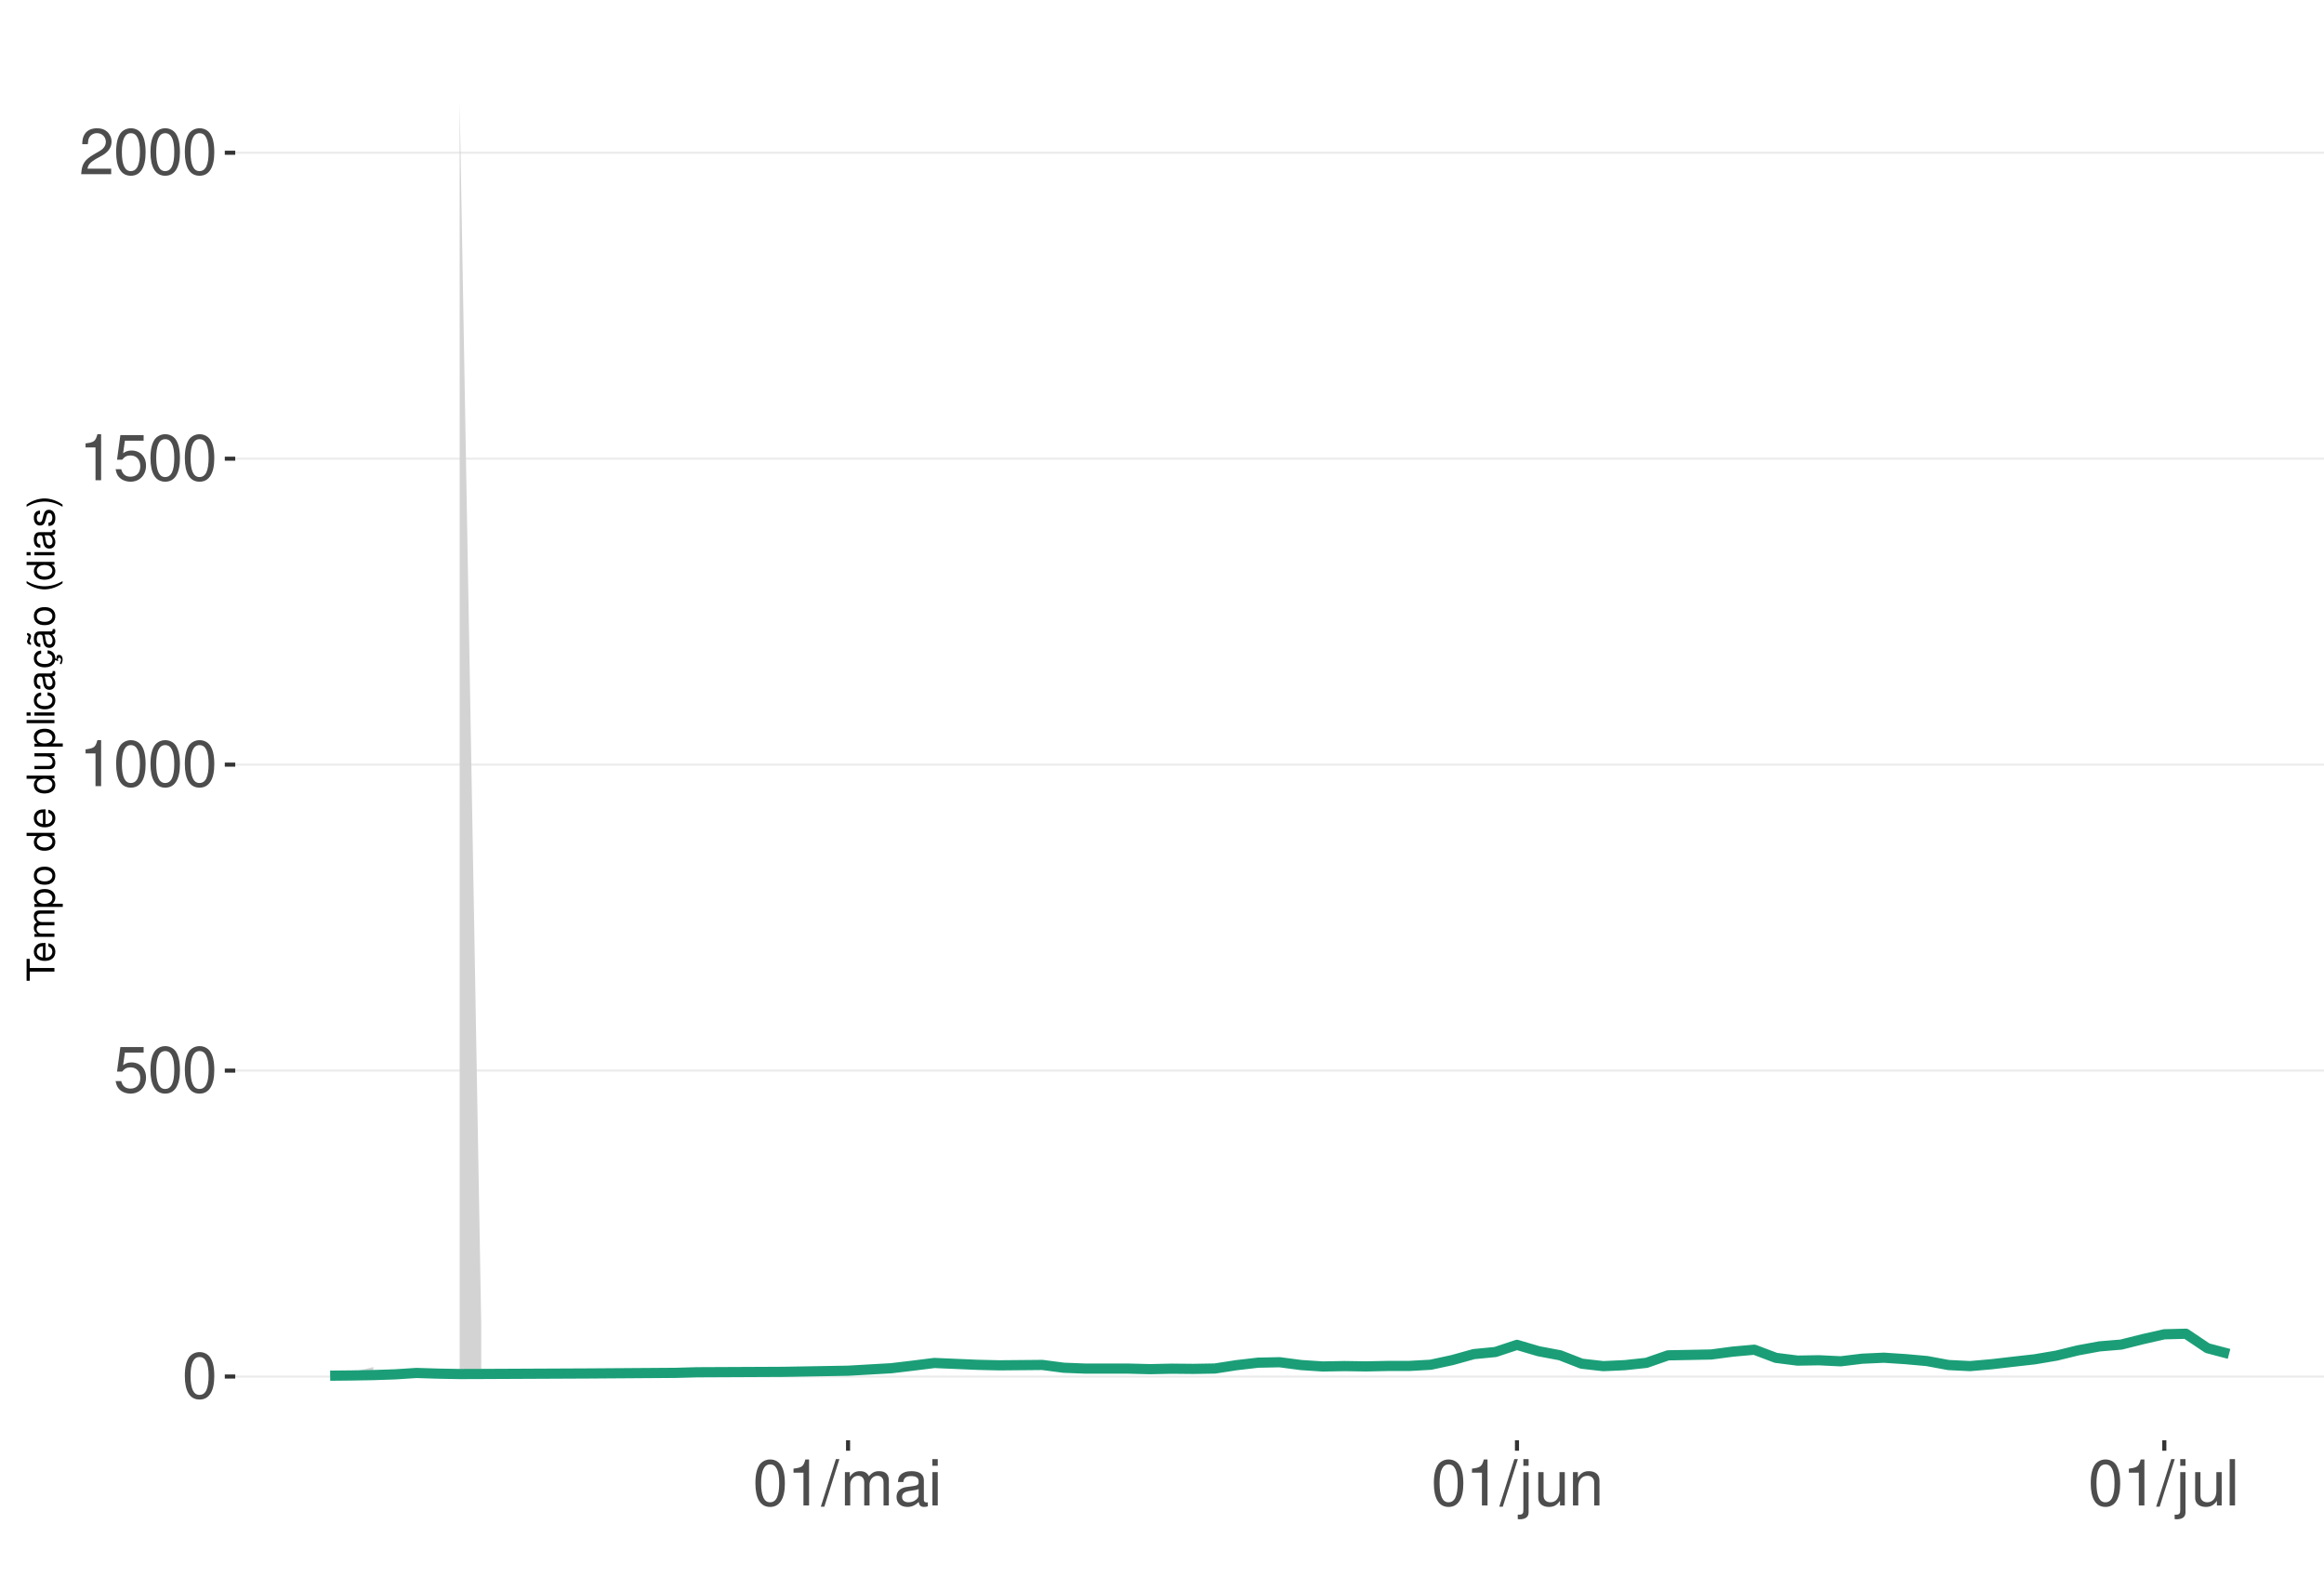
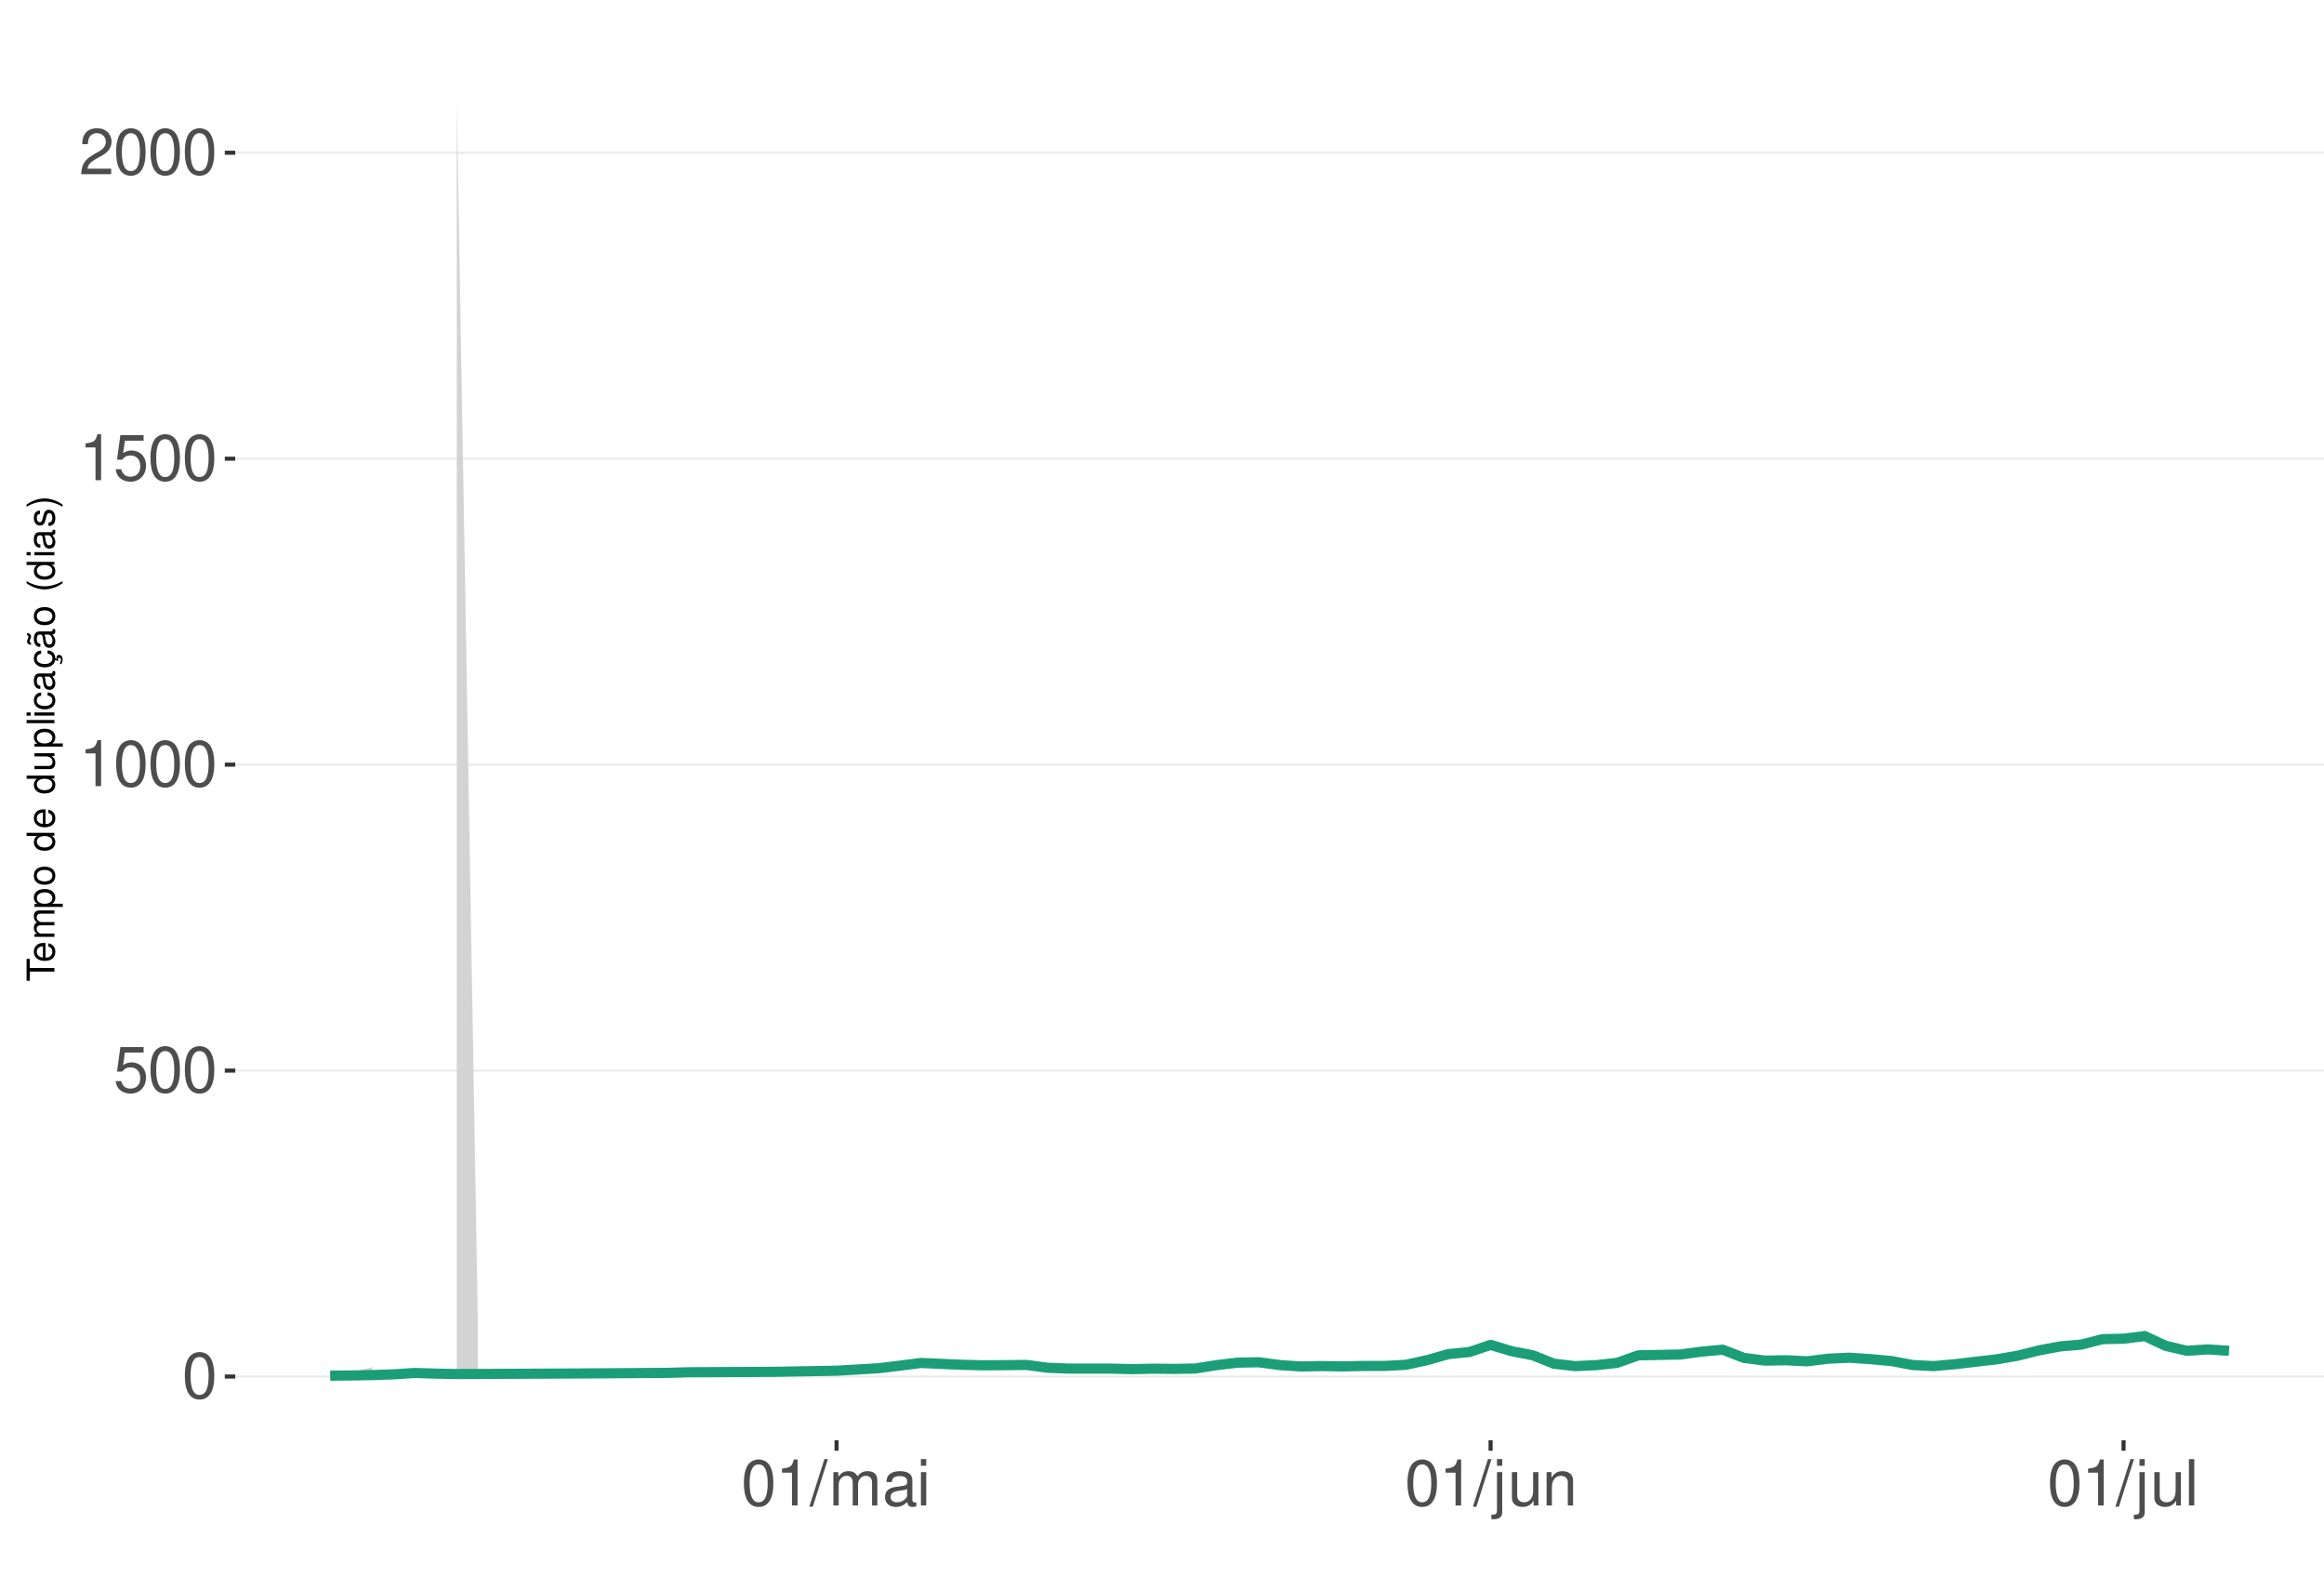
<svg xmlns="http://www.w3.org/2000/svg" xmlns:xlink="http://www.w3.org/1999/xlink" width="609pt" height="413pt" viewBox="0 0 609 413" version="1.1">
  <defs>
    <g>
      <symbol overflow="visible" id="glyph0-0">
        <path style="stroke:none;" d="" />
      </symbol>
      <symbol overflow="visible" id="glyph0-1">
        <path style="stroke:none;" d="M 4.578 -12.047 C 3.484 -12.047 2.484 -11.547 1.859 -10.734 C 1.094 -9.656 0.719 -8.062 0.719 -5.828 C 0.719 -1.766 2.047 0.391 4.578 0.391 C 7.078 0.391 8.438 -1.766 8.438 -5.734 C 8.438 -8.062 8.078 -9.625 7.297 -10.734 C 6.672 -11.562 5.703 -12.047 4.578 -12.047 Z M 4.578 -10.75 C 6.156 -10.75 6.953 -9.125 6.953 -5.859 C 6.953 -2.438 6.172 -0.828 4.547 -0.828 C 3 -0.828 2.219 -2.5 2.219 -5.812 C 2.219 -9.125 3 -10.75 4.578 -10.75 Z M 4.578 -10.75 " />
      </symbol>
      <symbol overflow="visible" id="glyph0-2">
        <path style="stroke:none;" d="M 7.922 -11.812 L 1.828 -11.812 L 0.953 -5.375 L 2.297 -5.375 C 2.984 -6.203 3.547 -6.484 4.484 -6.484 C 6.062 -6.484 7.047 -5.391 7.047 -3.641 C 7.047 -1.953 6.062 -0.922 4.469 -0.922 C 3.188 -0.922 2.406 -1.562 2.047 -2.891 L 0.578 -2.891 C 0.781 -1.938 0.953 -1.469 1.297 -1.031 C 1.969 -0.141 3.172 0.391 4.5 0.391 C 6.875 0.391 8.547 -1.344 8.547 -3.844 C 8.547 -6.172 7 -7.781 4.734 -7.781 C 3.891 -7.781 3.234 -7.562 2.547 -7.062 L 3.016 -10.359 L 7.922 -10.359 Z M 7.922 -11.812 " />
      </symbol>
      <symbol overflow="visible" id="glyph0-3">
        <path style="stroke:none;" d="M 4.312 -8.578 L 4.312 0 L 5.781 0 L 5.781 -12.047 L 4.812 -12.047 C 4.297 -10.188 3.969 -9.938 1.703 -9.641 L 1.703 -8.578 Z M 4.312 -8.578 " />
      </symbol>
      <symbol overflow="visible" id="glyph0-4">
        <path style="stroke:none;" d="M 8.422 -1.453 L 2.219 -1.453 C 2.359 -2.453 2.891 -3.078 4.344 -3.969 L 6.016 -4.891 C 7.656 -5.812 8.516 -7.047 8.516 -8.531 C 8.516 -9.531 8.109 -10.453 7.406 -11.109 C 6.719 -11.75 5.844 -12.047 4.734 -12.047 C 3.234 -12.047 2.109 -11.516 1.469 -10.484 C 1.047 -9.844 0.859 -9.094 0.828 -7.875 L 2.297 -7.875 C 2.344 -8.688 2.453 -9.172 2.641 -9.578 C 3.031 -10.312 3.797 -10.766 4.688 -10.766 C 6.016 -10.766 7.016 -9.797 7.016 -8.5 C 7.016 -7.531 6.469 -6.703 5.406 -6.094 L 3.875 -5.203 C 1.422 -3.781 0.703 -2.641 0.562 -0.016 L 8.422 -0.016 Z M 8.422 -1.453 " />
      </symbol>
      <symbol overflow="visible" id="glyph0-5">
        <path style="stroke:none;" d="M 3.812 -12.141 L -0.141 0.328 L 0.781 0.328 L 4.734 -12.141 Z M 3.812 -12.141 " />
      </symbol>
      <symbol overflow="visible" id="glyph0-6">
        <path style="stroke:none;" d="M 1.172 -8.734 L 1.172 0 L 2.562 0 L 2.562 -5.484 C 2.562 -6.75 3.484 -7.766 4.609 -7.766 C 5.641 -7.766 6.234 -7.125 6.234 -6.016 L 6.234 0 L 7.625 0 L 7.625 -5.484 C 7.625 -6.75 8.547 -7.766 9.672 -7.766 C 10.688 -7.766 11.297 -7.109 11.297 -6.016 L 11.297 0 L 12.688 0 L 12.688 -6.547 C 12.688 -8.109 11.797 -8.984 10.156 -8.984 C 9 -8.984 8.297 -8.625 7.484 -7.641 C 6.969 -8.578 6.266 -8.984 5.125 -8.984 C 3.969 -8.984 3.188 -8.547 2.453 -7.5 L 2.453 -8.734 Z M 1.172 -8.734 " />
      </symbol>
      <symbol overflow="visible" id="glyph0-7">
        <path style="stroke:none;" d="M 8.906 -0.812 C 8.766 -0.781 8.688 -0.781 8.609 -0.781 C 8.125 -0.781 7.859 -1.031 7.859 -1.469 L 7.859 -6.594 C 7.859 -8.141 6.734 -8.984 4.578 -8.984 C 3.297 -8.984 2.281 -8.609 1.688 -7.969 C 1.281 -7.516 1.109 -7.016 1.078 -6.141 L 2.484 -6.141 C 2.594 -7.219 3.234 -7.688 4.531 -7.688 C 5.797 -7.688 6.484 -7.234 6.484 -6.391 L 6.484 -6.031 C 6.469 -5.438 6.156 -5.219 5.031 -5.062 C 3.062 -4.812 2.766 -4.75 2.234 -4.531 C 1.219 -4.094 0.703 -3.328 0.703 -2.203 C 0.703 -0.609 1.797 0.391 3.562 0.391 C 4.656 0.391 5.547 0 6.531 -0.906 C 6.625 0 7.062 0.391 7.969 0.391 C 8.266 0.391 8.438 0.344 8.906 0.234 Z M 6.484 -2.75 C 6.484 -2.281 6.344 -2 5.922 -1.609 C 5.359 -1.094 4.688 -0.828 3.859 -0.828 C 2.781 -0.828 2.156 -1.344 2.156 -2.234 C 2.156 -3.141 2.75 -3.609 4.25 -3.828 C 5.734 -4.031 6.016 -4.094 6.484 -4.312 Z M 6.484 -2.75 " />
      </symbol>
      <symbol overflow="visible" id="glyph0-8">
        <path style="stroke:none;" d="M 2.5 -8.734 L 1.109 -8.734 L 1.109 0 L 2.5 0 Z M 2.5 -12.141 L 1.094 -12.141 L 1.094 -10.391 L 2.5 -10.391 Z M 2.5 -12.141 " />
      </symbol>
      <symbol overflow="visible" id="glyph0-9">
        <path style="stroke:none;" d="M 1.172 -8.734 L 1.172 1.266 C 1.172 2.125 0.906 2.422 0.031 2.422 C -0.062 2.422 -0.109 2.422 -0.297 2.406 L -0.297 3.578 C -0.141 3.609 -0.047 3.625 0.172 3.625 C 1.734 3.625 2.547 3.016 2.547 1.812 L 2.547 -8.734 Z M 2.547 -12.141 L 1.172 -12.141 L 1.172 -10.391 L 2.547 -10.391 Z M 2.547 -12.141 " />
      </symbol>
      <symbol overflow="visible" id="glyph0-10">
        <path style="stroke:none;" d="M 8.031 0 L 8.031 -8.734 L 6.641 -8.734 L 6.641 -3.781 C 6.641 -2 5.719 -0.828 4.266 -0.828 C 3.172 -0.828 2.469 -1.5 2.469 -2.547 L 2.469 -8.734 L 1.078 -8.734 L 1.078 -2 C 1.078 -0.547 2.172 0.391 3.859 0.391 C 5.141 0.391 5.969 -0.062 6.781 -1.219 L 6.781 0 Z M 8.031 0 " />
      </symbol>
      <symbol overflow="visible" id="glyph0-11">
        <path style="stroke:none;" d="M 1.172 -8.734 L 1.172 0 L 2.562 0 L 2.562 -4.812 C 2.562 -6.594 3.5 -7.766 4.938 -7.766 C 6.031 -7.766 6.734 -7.094 6.734 -6.047 L 6.734 0 L 8.109 0 L 8.109 -6.594 C 8.109 -8.047 7.031 -8.984 5.344 -8.984 C 4.047 -8.984 3.219 -8.484 2.453 -7.266 L 2.453 -8.734 Z M 1.172 -8.734 " />
      </symbol>
      <symbol overflow="visible" id="glyph0-12">
        <path style="stroke:none;" d="M 2.531 -12.141 L 1.125 -12.141 L 1.125 0 L 2.531 0 Z M 2.531 -12.141 " />
      </symbol>
      <symbol overflow="visible" id="glyph1-0">
        <path style="stroke:none;" d="" />
      </symbol>
      <symbol overflow="visible" id="glyph1-1">
        <path style="stroke:none;" d="M -6.469 -3.547 L -6.469 -5.938 L -7.297 -5.938 L -7.297 -0.203 L -6.469 -0.203 L -6.469 -2.609 L 0 -2.609 L 0 -3.547 Z M -6.469 -3.547 " />
      </symbol>
      <symbol overflow="visible" id="glyph1-2">
        <path style="stroke:none;" d="M -2.344 -5.125 C -3.141 -5.125 -3.625 -5.062 -4.016 -4.922 C -4.875 -4.578 -5.391 -3.781 -5.391 -2.797 C -5.391 -1.344 -4.281 -0.406 -2.547 -0.406 C -0.812 -0.406 0.234 -1.297 0.234 -2.781 C 0.234 -3.984 -0.453 -4.812 -1.594 -5.016 L -1.594 -4.188 C -0.906 -3.953 -0.547 -3.484 -0.547 -2.812 C -0.547 -2.281 -0.781 -1.828 -1.219 -1.547 C -1.516 -1.344 -1.812 -1.281 -2.344 -1.266 Z M -3.016 -1.297 C -3.984 -1.359 -4.625 -1.953 -4.625 -2.797 C -4.625 -3.641 -3.953 -4.234 -3.016 -4.234 Z M -3.016 -1.297 " />
      </symbol>
      <symbol overflow="visible" id="glyph1-3">
        <path style="stroke:none;" d="M -5.234 -0.703 L 0 -0.703 L 0 -1.547 L -3.297 -1.547 C -4.047 -1.547 -4.656 -2.094 -4.656 -2.766 C -4.656 -3.391 -4.281 -3.734 -3.609 -3.734 L 0 -3.734 L 0 -4.578 L -3.297 -4.578 C -4.047 -4.578 -4.656 -5.125 -4.656 -5.812 C -4.656 -6.422 -4.266 -6.781 -3.609 -6.781 L 0 -6.781 L 0 -7.625 L -3.938 -7.625 C -4.875 -7.625 -5.391 -7.078 -5.391 -6.094 C -5.391 -5.406 -5.188 -4.984 -4.594 -4.484 C -5.156 -4.188 -5.391 -3.766 -5.391 -3.078 C -5.391 -2.375 -5.125 -1.906 -4.5 -1.469 L -5.234 -1.469 Z M -5.234 -0.703 " />
      </symbol>
      <symbol overflow="visible" id="glyph1-4">
        <path style="stroke:none;" d="M 2.188 -0.547 L 2.188 -1.375 L -0.547 -1.375 C -0.016 -1.812 0.234 -2.312 0.234 -2.984 C 0.234 -4.344 -0.859 -5.234 -2.531 -5.234 C -4.297 -5.234 -5.391 -4.375 -5.391 -2.984 C -5.391 -2.266 -5.062 -1.703 -4.453 -1.312 L -5.234 -1.312 L -5.234 -0.547 Z M -4.609 -2.844 C -4.609 -3.766 -3.797 -4.359 -2.547 -4.359 C -1.359 -4.359 -0.547 -3.75 -0.547 -2.844 C -0.547 -1.953 -1.344 -1.375 -2.578 -1.375 C -3.812 -1.375 -4.609 -1.953 -4.609 -2.844 Z M -4.609 -2.844 " />
      </symbol>
      <symbol overflow="visible" id="glyph1-5">
        <path style="stroke:none;" d="M -5.391 -2.719 C -5.391 -1.234 -4.344 -0.359 -2.578 -0.359 C -0.812 -0.359 0.234 -1.234 0.234 -2.734 C 0.234 -4.203 -0.812 -5.094 -2.547 -5.094 C -4.359 -5.094 -5.391 -4.234 -5.391 -2.719 Z M -4.625 -2.734 C -4.625 -3.672 -3.844 -4.234 -2.547 -4.234 C -1.312 -4.234 -0.547 -3.656 -0.547 -2.734 C -0.547 -1.797 -1.312 -1.234 -2.578 -1.234 C -3.844 -1.234 -4.625 -1.797 -4.625 -2.734 Z M -4.625 -2.734 " />
      </symbol>
      <symbol overflow="visible" id="glyph1-6">
        <path style="stroke:none;" d="" />
      </symbol>
      <symbol overflow="visible" id="glyph1-7">
        <path style="stroke:none;" d="M -7.297 -4.953 L -7.297 -4.125 L -4.578 -4.125 C -5.109 -3.766 -5.391 -3.203 -5.391 -2.516 C -5.391 -1.156 -4.297 -0.266 -2.625 -0.266 C -0.859 -0.266 0.234 -1.125 0.234 -2.547 C 0.234 -3.266 -0.047 -3.766 -0.688 -4.203 L 0 -4.203 L 0 -4.953 Z M -4.609 -2.656 C -4.609 -3.547 -3.812 -4.125 -2.562 -4.125 C -1.344 -4.125 -0.547 -3.547 -0.547 -2.656 C -0.547 -1.734 -1.359 -1.125 -2.578 -1.125 C -3.797 -1.125 -4.609 -1.734 -4.609 -2.656 Z M -4.609 -2.656 " />
      </symbol>
      <symbol overflow="visible" id="glyph1-8">
        <path style="stroke:none;" d="M 0 -4.812 L -5.234 -4.812 L -5.234 -3.984 L -2.266 -3.984 C -1.203 -3.984 -0.5 -3.438 -0.5 -2.562 C -0.5 -1.906 -0.906 -1.484 -1.531 -1.484 L -5.234 -1.484 L -5.234 -0.656 L -1.203 -0.656 C -0.328 -0.656 0.234 -1.297 0.234 -2.312 C 0.234 -3.094 -0.047 -3.578 -0.734 -4.062 L 0 -4.062 Z M 0 -4.812 " />
      </symbol>
      <symbol overflow="visible" id="glyph1-9">
        <path style="stroke:none;" d="M -7.297 -1.516 L -7.297 -0.688 L 0 -0.688 L 0 -1.516 Z M -7.297 -1.516 " />
      </symbol>
      <symbol overflow="visible" id="glyph1-10">
        <path style="stroke:none;" d="M -5.234 -1.5 L -5.234 -0.672 L 0 -0.672 L 0 -1.5 Z M -7.297 -1.5 L -7.297 -0.656 L -6.234 -0.656 L -6.234 -1.5 Z M -7.297 -1.5 " />
      </symbol>
      <symbol overflow="visible" id="glyph1-11">
        <path style="stroke:none;" d="M -3.484 -4.703 C -3.984 -4.672 -4.312 -4.562 -4.609 -4.359 C -5.094 -4 -5.391 -3.375 -5.391 -2.641 C -5.391 -1.219 -4.266 -0.312 -2.531 -0.312 C -0.844 -0.312 0.234 -1.203 0.234 -2.625 C 0.234 -3.875 -0.516 -4.672 -1.797 -4.766 L -1.797 -3.938 C -0.953 -3.797 -0.547 -3.359 -0.547 -2.656 C -0.547 -1.734 -1.297 -1.188 -2.531 -1.188 C -3.844 -1.188 -4.625 -1.719 -4.625 -2.625 C -4.625 -3.328 -4.203 -3.766 -3.484 -3.875 Z M -3.484 -4.703 " />
      </symbol>
      <symbol overflow="visible" id="glyph1-12">
        <path style="stroke:none;" d="M -0.484 -5.344 C -0.469 -5.266 -0.469 -5.219 -0.469 -5.172 C -0.469 -4.875 -0.625 -4.719 -0.875 -4.719 L -3.953 -4.719 C -4.891 -4.719 -5.391 -4.047 -5.391 -2.75 C -5.391 -1.984 -5.172 -1.375 -4.781 -1.016 C -4.516 -0.766 -4.203 -0.672 -3.688 -0.656 L -3.688 -1.484 C -4.328 -1.562 -4.625 -1.938 -4.625 -2.719 C -4.625 -3.484 -4.344 -3.891 -3.844 -3.891 L -3.625 -3.891 C -3.266 -3.875 -3.125 -3.703 -3.047 -3.016 C -2.891 -1.844 -2.844 -1.656 -2.719 -1.344 C -2.453 -0.734 -2 -0.422 -1.312 -0.422 C -0.375 -0.422 0.234 -1.078 0.234 -2.141 C 0.234 -2.797 0 -3.328 -0.547 -3.922 C 0 -3.984 0.234 -4.234 0.234 -4.781 C 0.234 -4.953 0.203 -5.062 0.141 -5.344 Z M -1.656 -3.891 C -1.375 -3.891 -1.203 -3.812 -0.969 -3.562 C -0.656 -3.219 -0.5 -2.812 -0.5 -2.312 C -0.5 -1.672 -0.812 -1.297 -1.344 -1.297 C -1.891 -1.297 -2.172 -1.656 -2.297 -2.547 C -2.422 -3.438 -2.453 -3.609 -2.594 -3.891 Z M -1.656 -3.891 " />
      </symbol>
      <symbol overflow="visible" id="glyph1-13">
        <path style="stroke:none;" d="M 0.234 -2.641 C 0.234 -3.875 -0.547 -4.703 -1.797 -4.766 L -1.797 -3.938 C -0.953 -3.797 -0.531 -3.359 -0.531 -2.656 C -0.531 -1.734 -1.281 -1.188 -2.516 -1.188 C -3.844 -1.188 -4.625 -1.719 -4.625 -2.625 C -4.625 -3.328 -4.203 -3.766 -3.484 -3.875 L -3.484 -4.703 C -3.984 -4.672 -4.312 -4.562 -4.609 -4.359 C -5.094 -4 -5.391 -3.375 -5.391 -2.641 C -5.391 -1.219 -4.266 -0.312 -2.531 -0.312 C -1.469 -0.312 -0.625 -0.672 -0.156 -1.312 C 0.047 -1.594 0.125 -1.812 0.203 -2.25 L 0.922 -1.938 L 0.984 -2.062 C 0.938 -2.188 0.906 -2.25 0.906 -2.375 C 0.906 -2.656 1.047 -2.828 1.281 -2.828 C 1.547 -2.828 1.734 -2.594 1.734 -2.297 C 1.734 -2.031 1.672 -1.844 1.438 -1.406 L 1.406 -1.312 L 1.812 -1.094 C 2.078 -1.75 2.141 -1.953 2.141 -2.344 C 2.141 -3.109 1.781 -3.578 1.203 -3.578 C 0.781 -3.578 0.547 -3.297 0.547 -2.797 C 0.547 -2.703 0.547 -2.641 0.562 -2.516 Z M 0.234 -2.641 " />
      </symbol>
      <symbol overflow="visible" id="glyph1-14">
        <path style="stroke:none;" d="M -0.484 -5.344 C -0.469 -5.266 -0.469 -5.219 -0.469 -5.172 C -0.469 -4.875 -0.625 -4.719 -0.875 -4.719 L -3.953 -4.719 C -4.891 -4.719 -5.391 -4.047 -5.391 -2.75 C -5.391 -1.984 -5.172 -1.375 -4.781 -1.016 C -4.516 -0.766 -4.203 -0.672 -3.688 -0.656 L -3.688 -1.484 C -4.328 -1.562 -4.625 -1.938 -4.625 -2.719 C -4.625 -3.484 -4.344 -3.891 -3.844 -3.891 L -3.625 -3.891 C -3.266 -3.875 -3.125 -3.703 -3.047 -3.016 C -2.891 -1.844 -2.844 -1.656 -2.719 -1.344 C -2.453 -0.734 -2 -0.422 -1.312 -0.422 C -0.375 -0.422 0.234 -1.078 0.234 -2.141 C 0.234 -2.797 0 -3.328 -0.547 -3.922 C 0 -3.984 0.234 -4.234 0.234 -4.781 C 0.234 -4.953 0.203 -5.062 0.141 -5.344 Z M -1.656 -3.891 C -1.375 -3.891 -1.203 -3.812 -0.969 -3.562 C -0.656 -3.219 -0.5 -2.812 -0.5 -2.312 C -0.5 -1.672 -0.812 -1.297 -1.344 -1.297 C -1.891 -1.297 -2.172 -1.656 -2.297 -2.547 C -2.422 -3.438 -2.453 -3.609 -2.594 -3.891 Z M -7.172 -3.75 C -6.922 -3.672 -6.812 -3.547 -6.812 -3.375 C -6.812 -3.25 -6.875 -2.984 -6.984 -2.734 C -7.156 -2.312 -7.172 -2.25 -7.172 -2.047 C -7.172 -1.594 -6.797 -1.297 -6.141 -1.188 L -6.141 -1.766 C -6.375 -1.812 -6.5 -1.938 -6.5 -2.094 C -6.5 -2.203 -6.469 -2.344 -6.375 -2.578 C -6.156 -3.156 -6.125 -3.234 -6.125 -3.438 C -6.125 -3.922 -6.484 -4.219 -7.172 -4.312 Z M -7.172 -3.75 " />
      </symbol>
      <symbol overflow="visible" id="glyph1-15">
        <path style="stroke:none;" d="M -7.297 -2.359 C -5.984 -1.359 -4.156 -0.734 -2.594 -0.734 C -1.016 -0.734 0.812 -1.359 2.125 -2.359 L 2.125 -2.906 C 0.688 -2.031 -0.984 -1.547 -2.594 -1.547 C -4.188 -1.547 -5.875 -2.031 -7.297 -2.906 Z M -7.297 -2.359 " />
      </symbol>
      <symbol overflow="visible" id="glyph1-16">
        <path style="stroke:none;" d="M -3.781 -4.375 C -4.812 -4.375 -5.391 -3.688 -5.391 -2.484 C -5.391 -1.266 -4.766 -0.469 -3.797 -0.469 C -2.969 -0.469 -2.578 -0.891 -2.281 -2.125 L -2.094 -2.906 C -1.953 -3.484 -1.734 -3.719 -1.375 -3.719 C -0.875 -3.719 -0.547 -3.234 -0.547 -2.5 C -0.547 -2.047 -0.672 -1.672 -0.891 -1.453 C -1.047 -1.328 -1.188 -1.266 -1.562 -1.219 L -1.562 -0.344 C -0.344 -0.375 0.234 -1.062 0.234 -2.438 C 0.234 -3.75 -0.422 -4.594 -1.438 -4.594 C -2.203 -4.594 -2.641 -4.156 -2.891 -3.109 L -3.078 -2.312 C -3.234 -1.625 -3.453 -1.344 -3.828 -1.344 C -4.312 -1.344 -4.625 -1.766 -4.625 -2.453 C -4.625 -3.125 -4.328 -3.484 -3.781 -3.5 Z M -3.781 -4.375 " />
      </symbol>
      <symbol overflow="visible" id="glyph1-17">
        <path style="stroke:none;" d="M 2.125 -0.938 C 0.812 -1.938 -1.016 -2.562 -2.578 -2.562 C -4.156 -2.562 -5.984 -1.938 -7.297 -0.938 L -7.297 -0.375 C -5.859 -1.266 -4.188 -1.75 -2.578 -1.75 C -0.984 -1.75 0.703 -1.266 2.125 -0.375 Z M 2.125 -0.938 " />
      </symbol>
    </g>
    <clipPath id="clip1">
      <path d="M 61.645 9.961 L 609 9.961 L 609 377.328 L 61.645 377.328 Z M 61.645 9.961 " />
    </clipPath>
    <clipPath id="clip2">
      <path d="M 61.645 360 L 609 360 L 609 361 L 61.645 361 Z M 61.645 360 " />
    </clipPath>
    <clipPath id="clip3">
      <path d="M 61.645 280 L 609 280 L 609 281 L 61.645 281 Z M 61.645 280 " />
    </clipPath>
    <clipPath id="clip4">
      <path d="M 61.645 200 L 609 200 L 609 201 L 61.645 201 Z M 61.645 200 " />
    </clipPath>
    <clipPath id="clip5">
      <path d="M 61.645 119 L 609 119 L 609 121 L 61.645 121 Z M 61.645 119 " />
    </clipPath>
    <clipPath id="clip6">
      <path d="M 61.645 39 L 609 39 L 609 41 L 61.645 41 Z M 61.645 39 " />
    </clipPath>
  </defs>
  <g id="surface276">
    <rect x="0" y="0" width="609" height="413" style="fill:rgb(100%,100%,100%);fill-opacity:1;stroke:none;" />
    <rect x="0" y="0" width="609" height="413" style="fill:rgb(100%,100%,100%);fill-opacity:1;stroke:none;" />
    <path style="fill:none;stroke-width:1.067;stroke-linecap:round;stroke-linejoin:round;stroke:rgb(100%,100%,100%);stroke-opacity:1;stroke-miterlimit:10;" d="M 0 413 L 609 413 L 609 0 L 0 0 Z M 0 413 " />
    <g clip-path="url(#clip1)" clip-rule="nonzero">
      <path style=" stroke:none;fill-rule:nonzero;fill:rgb(100%,100%,100%);fill-opacity:1;" d="M 61.645 377.328 L 609 377.328 L 609 9.961 L 61.645 9.961 Z M 61.645 377.328 " />
    </g>
    <g clip-path="url(#clip2)" clip-rule="nonzero">
      <path style="fill:none;stroke-width:0.533;stroke-linecap:butt;stroke-linejoin:round;stroke:rgb(92.157%,92.157%,92.157%);stroke-opacity:1;stroke-miterlimit:10;" d="M 61.645 360.629 L 609 360.629 " />
    </g>
    <g clip-path="url(#clip3)" clip-rule="nonzero">
      <path style="fill:none;stroke-width:0.533;stroke-linecap:butt;stroke-linejoin:round;stroke:rgb(92.157%,92.157%,92.157%);stroke-opacity:1;stroke-miterlimit:10;" d="M 61.645 280.477 L 609 280.477 " />
    </g>
    <g clip-path="url(#clip4)" clip-rule="nonzero">
      <path style="fill:none;stroke-width:0.533;stroke-linecap:butt;stroke-linejoin:round;stroke:rgb(92.157%,92.157%,92.157%);stroke-opacity:1;stroke-miterlimit:10;" d="M 61.645 200.32 L 609 200.32 " />
    </g>
    <g clip-path="url(#clip5)" clip-rule="nonzero">
      <path style="fill:none;stroke-width:0.533;stroke-linecap:butt;stroke-linejoin:round;stroke:rgb(92.157%,92.157%,92.157%);stroke-opacity:1;stroke-miterlimit:10;" d="M 61.645 120.168 L 609 120.168 " />
    </g>
    <g clip-path="url(#clip6)" clip-rule="nonzero">
      <path style="fill:none;stroke-width:0.533;stroke-linecap:butt;stroke-linejoin:round;stroke:rgb(92.157%,92.157%,92.157%);stroke-opacity:1;stroke-miterlimit:10;" d="M 61.645 40.012 L 609 40.012 " />
    </g>
-     <path style=" stroke:none;fill-rule:nonzero;fill:rgb(82.745%,82.745%,82.745%);fill-opacity:1;" d="M 86.523 359.789 L 92.18 359.531 L 97.832 358.141 L 97.832 360.43 L 92.18 360.473 L 86.523 360.508 Z M 86.523 359.789 " />
-     <path style=" stroke:none;fill-rule:nonzero;fill:rgb(82.745%,82.745%,82.745%);fill-opacity:1;" d="M 120.453 26.66 L 126.105 346.82 L 126.105 360.289 L 120.453 360.305 Z M 120.453 26.66 " />
-     <path style="fill:none;stroke-width:2.667;stroke-linecap:butt;stroke-linejoin:round;stroke:rgb(10.588%,61.961%,46.667%);stroke-opacity:1;stroke-miterlimit:10;" d="M 86.523 360.402 L 92.18 360.344 L 97.832 360.246 L 103.488 360.055 L 109.145 359.691 L 114.797 359.867 L 120.453 359.973 L 126.105 359.953 L 154.379 359.82 L 176.996 359.664 L 182.652 359.504 L 205.27 359.398 L 222.234 359.102 L 233.543 358.453 L 239.195 357.781 L 244.852 357.074 L 256.16 357.559 L 261.812 357.691 L 273.125 357.59 L 278.777 358.324 L 284.434 358.547 L 295.742 358.551 L 301.395 358.695 L 307.051 358.57 L 312.703 358.625 L 318.359 358.527 L 324.012 357.652 L 329.668 356.996 L 335.324 356.879 L 340.977 357.621 L 346.633 357.992 L 352.285 357.887 L 357.941 357.973 L 363.594 357.855 L 369.25 357.852 L 374.902 357.539 L 380.559 356.32 L 386.215 354.75 L 391.867 354.203 L 397.523 352.328 L 403.176 353.996 L 408.832 355.062 L 414.484 357.262 L 420.141 357.906 L 425.793 357.648 L 431.449 357.039 L 437.102 355.074 L 442.758 354.965 L 448.414 354.852 L 454.066 354.102 L 459.723 353.598 L 465.375 355.734 L 471.031 356.453 L 476.684 356.363 L 482.34 356.637 L 487.992 355.957 L 493.648 355.695 L 499.305 356.066 L 504.957 356.57 L 510.613 357.613 L 516.266 357.895 L 521.922 357.402 L 527.574 356.746 L 533.23 356.109 L 538.883 355.152 L 544.539 353.766 L 550.191 352.727 L 555.848 352.258 L 561.504 350.84 L 567.156 349.559 L 572.812 349.414 L 578.465 353.203 L 584.121 354.691 " />
+     <path style=" stroke:none;fill-rule:nonzero;fill:rgb(82.745%,82.745%,82.745%);fill-opacity:1;" d="M 86.523 359.789 L 92.055 359.531 L 97.582 358.141 L 97.582 360.43 L 92.055 360.473 L 86.523 360.508 Z M 86.523 359.789 " />
+     <path style=" stroke:none;fill-rule:nonzero;fill:rgb(82.745%,82.745%,82.745%);fill-opacity:1;" d="M 119.699 26.66 L 125.227 346.82 L 125.227 360.289 L 119.699 360.305 Z M 119.699 26.66 " />
+     <path style="fill:none;stroke-width:2.667;stroke-linecap:butt;stroke-linejoin:round;stroke:rgb(10.588%,61.961%,46.667%);stroke-opacity:1;stroke-miterlimit:10;" d="M 86.523 360.402 L 92.055 360.344 L 97.582 360.246 L 103.113 360.055 L 108.641 359.691 L 114.168 359.867 L 119.699 359.973 L 125.227 359.953 L 152.871 359.82 L 174.984 359.664 L 180.516 359.504 L 202.629 359.398 L 219.219 359.102 L 230.273 358.453 L 235.805 357.781 L 241.332 357.074 L 252.391 357.559 L 257.918 357.691 L 268.977 357.59 L 274.504 358.324 L 280.035 358.547 L 291.094 358.551 L 296.621 358.695 L 302.148 358.57 L 307.68 358.625 L 313.207 358.527 L 318.734 357.652 L 324.266 356.996 L 329.793 356.879 L 335.324 357.621 L 340.852 357.992 L 346.379 357.887 L 351.91 357.973 L 357.438 357.855 L 362.965 357.852 L 368.496 357.539 L 374.023 356.32 L 379.555 354.75 L 385.082 354.203 L 390.609 352.328 L 396.141 353.996 L 401.668 355.062 L 407.199 357.262 L 412.727 357.906 L 418.254 357.648 L 423.785 357.039 L 429.312 355.074 L 434.84 354.965 L 440.371 354.852 L 445.898 354.102 L 451.43 353.598 L 456.957 355.734 L 462.484 356.453 L 468.016 356.363 L 473.543 356.637 L 479.074 355.957 L 484.602 355.695 L 490.129 356.066 L 495.66 356.57 L 501.188 357.613 L 506.715 357.895 L 512.246 357.402 L 517.773 356.746 L 523.305 356.109 L 528.832 355.152 L 534.359 353.766 L 539.891 352.727 L 545.418 352.258 L 550.945 350.84 L 556.477 350.711 L 562.004 350.023 L 567.535 352.586 L 573.062 353.879 L 578.59 353.52 L 584.121 353.891 " />
    <g style="fill:rgb(30.196%,30.196%,30.196%);fill-opacity:1;">
      <use xlink:href="#glyph0-1" x="47.715" y="366.267" />
    </g>
    <g style="fill:rgb(30.196%,30.196%,30.196%);fill-opacity:1;">
      <use xlink:href="#glyph0-2" x="29.715" y="286.114" />
      <use xlink:href="#glyph0-1" x="38.715" y="286.114" />
      <use xlink:href="#glyph0-1" x="47.715" y="286.114" />
    </g>
    <g style="fill:rgb(30.196%,30.196%,30.196%);fill-opacity:1;">
      <use xlink:href="#glyph0-3" x="20.715" y="205.958" />
      <use xlink:href="#glyph0-1" x="29.715" y="205.958" />
      <use xlink:href="#glyph0-1" x="38.715" y="205.958" />
      <use xlink:href="#glyph0-1" x="47.715" y="205.958" />
    </g>
    <g style="fill:rgb(30.196%,30.196%,30.196%);fill-opacity:1;">
      <use xlink:href="#glyph0-3" x="20.715" y="125.806" />
      <use xlink:href="#glyph0-2" x="29.715" y="125.806" />
      <use xlink:href="#glyph0-1" x="38.715" y="125.806" />
      <use xlink:href="#glyph0-1" x="47.715" y="125.806" />
    </g>
    <g style="fill:rgb(30.196%,30.196%,30.196%);fill-opacity:1;">
      <use xlink:href="#glyph0-4" x="20.715" y="45.649" />
      <use xlink:href="#glyph0-1" x="29.715" y="45.649" />
      <use xlink:href="#glyph0-1" x="38.715" y="45.649" />
      <use xlink:href="#glyph0-1" x="47.715" y="45.649" />
    </g>
    <path style="fill:none;stroke-width:1.067;stroke-linecap:butt;stroke-linejoin:round;stroke:rgb(20%,20%,20%);stroke-opacity:1;stroke-miterlimit:10;" d="M 58.906 360.629 L 61.645 360.629 " />
    <path style="fill:none;stroke-width:1.067;stroke-linecap:butt;stroke-linejoin:round;stroke:rgb(20%,20%,20%);stroke-opacity:1;stroke-miterlimit:10;" d="M 58.906 280.477 L 61.645 280.477 " />
    <path style="fill:none;stroke-width:1.067;stroke-linecap:butt;stroke-linejoin:round;stroke:rgb(20%,20%,20%);stroke-opacity:1;stroke-miterlimit:10;" d="M 58.906 200.32 L 61.645 200.32 " />
    <path style="fill:none;stroke-width:1.067;stroke-linecap:butt;stroke-linejoin:round;stroke:rgb(20%,20%,20%);stroke-opacity:1;stroke-miterlimit:10;" d="M 58.906 120.168 L 61.645 120.168 " />
    <path style="fill:none;stroke-width:1.067;stroke-linecap:butt;stroke-linejoin:round;stroke:rgb(20%,20%,20%);stroke-opacity:1;stroke-miterlimit:10;" d="M 58.906 40.012 L 61.645 40.012 " />
-     <path style="fill:none;stroke-width:1.067;stroke-linecap:butt;stroke-linejoin:round;stroke:rgb(20%,20%,20%);stroke-opacity:1;stroke-miterlimit:10;" d="M 222.234 380.07 L 222.234 377.328 " />
-     <path style="fill:none;stroke-width:1.067;stroke-linecap:butt;stroke-linejoin:round;stroke:rgb(20%,20%,20%);stroke-opacity:1;stroke-miterlimit:10;" d="M 397.523 380.07 L 397.523 377.328 " />
-     <path style="fill:none;stroke-width:1.067;stroke-linecap:butt;stroke-linejoin:round;stroke:rgb(20%,20%,20%);stroke-opacity:1;stroke-miterlimit:10;" d="M 567.156 380.07 L 567.156 377.328 " />
-     <g style="fill:rgb(30.196%,30.196%,30.196%);fill-opacity:1;">
-       <use xlink:href="#glyph0-1" x="197.234" y="394.399" />
-       <use xlink:href="#glyph0-3" x="206.234" y="394.399" />
-       <use xlink:href="#glyph0-5" x="215.234" y="394.399" />
-       <use xlink:href="#glyph0-6" x="220.234" y="394.399" />
-       <use xlink:href="#glyph0-7" x="234.234" y="394.399" />
-       <use xlink:href="#glyph0-8" x="243.234" y="394.399" />
-     </g>
-     <g style="fill:rgb(30.196%,30.196%,30.196%);fill-opacity:1;">
-       <use xlink:href="#glyph0-1" x="375.023" y="394.399" />
-       <use xlink:href="#glyph0-3" x="384.023" y="394.399" />
-       <use xlink:href="#glyph0-5" x="393.023" y="394.399" />
-       <use xlink:href="#glyph0-9" x="398.023" y="394.399" />
-       <use xlink:href="#glyph0-10" x="402.023" y="394.399" />
-       <use xlink:href="#glyph0-11" x="411.023" y="394.399" />
-     </g>
-     <g style="fill:rgb(30.196%,30.196%,30.196%);fill-opacity:1;">
-       <use xlink:href="#glyph0-1" x="547.156" y="394.399" />
-       <use xlink:href="#glyph0-3" x="556.156" y="394.399" />
-       <use xlink:href="#glyph0-5" x="565.156" y="394.399" />
-       <use xlink:href="#glyph0-9" x="570.156" y="394.399" />
-       <use xlink:href="#glyph0-10" x="574.156" y="394.399" />
-       <use xlink:href="#glyph0-12" x="583.156" y="394.399" />
+     <path style="fill:none;stroke-width:1.067;stroke-linecap:butt;stroke-linejoin:round;stroke:rgb(20%,20%,20%);stroke-opacity:1;stroke-miterlimit:10;" d="M 219.219 380.07 L 219.219 377.328 " />
+     <path style="fill:none;stroke-width:1.067;stroke-linecap:butt;stroke-linejoin:round;stroke:rgb(20%,20%,20%);stroke-opacity:1;stroke-miterlimit:10;" d="M 390.609 380.07 L 390.609 377.328 " />
+     <path style="fill:none;stroke-width:1.067;stroke-linecap:butt;stroke-linejoin:round;stroke:rgb(20%,20%,20%);stroke-opacity:1;stroke-miterlimit:10;" d="M 556.477 380.07 L 556.477 377.328 " />
+     <g style="fill:rgb(30.196%,30.196%,30.196%);fill-opacity:1;">
+       <use xlink:href="#glyph0-1" x="194.219" y="394.399" />
+       <use xlink:href="#glyph0-3" x="203.219" y="394.399" />
+       <use xlink:href="#glyph0-5" x="212.219" y="394.399" />
+       <use xlink:href="#glyph0-6" x="217.219" y="394.399" />
+       <use xlink:href="#glyph0-7" x="231.219" y="394.399" />
+       <use xlink:href="#glyph0-8" x="240.219" y="394.399" />
+     </g>
+     <g style="fill:rgb(30.196%,30.196%,30.196%);fill-opacity:1;">
+       <use xlink:href="#glyph0-1" x="368.109" y="394.399" />
+       <use xlink:href="#glyph0-3" x="377.109" y="394.399" />
+       <use xlink:href="#glyph0-5" x="386.109" y="394.399" />
+       <use xlink:href="#glyph0-9" x="391.109" y="394.399" />
+       <use xlink:href="#glyph0-10" x="395.109" y="394.399" />
+       <use xlink:href="#glyph0-11" x="404.109" y="394.399" />
+     </g>
+     <g style="fill:rgb(30.196%,30.196%,30.196%);fill-opacity:1;">
+       <use xlink:href="#glyph0-1" x="536.477" y="394.399" />
+       <use xlink:href="#glyph0-3" x="545.477" y="394.399" />
+       <use xlink:href="#glyph0-5" x="554.477" y="394.399" />
+       <use xlink:href="#glyph0-9" x="559.477" y="394.399" />
+       <use xlink:href="#glyph0-10" x="563.477" y="394.399" />
+       <use xlink:href="#glyph0-12" x="572.477" y="394.399" />
    </g>
    <g style="fill:rgb(0%,0%,0%);fill-opacity:1;">
      <use xlink:href="#glyph1-1" x="14.263" y="257.145" />
      <use xlink:href="#glyph1-2" x="14.263" y="252.145" />
      <use xlink:href="#glyph1-3" x="14.263" y="246.145" />
      <use xlink:href="#glyph1-4" x="14.263" y="238.145" />
      <use xlink:href="#glyph1-5" x="14.263" y="232.145" />
      <use xlink:href="#glyph1-6" x="14.263" y="226.145" />
      <use xlink:href="#glyph1-7" x="14.263" y="223.145" />
      <use xlink:href="#glyph1-2" x="14.263" y="217.145" />
      <use xlink:href="#glyph1-6" x="14.263" y="211.145" />
      <use xlink:href="#glyph1-7" x="14.263" y="208.145" />
      <use xlink:href="#glyph1-8" x="14.263" y="202.145" />
      <use xlink:href="#glyph1-4" x="14.263" y="196.145" />
      <use xlink:href="#glyph1-9" x="14.263" y="190.145" />
      <use xlink:href="#glyph1-10" x="14.263" y="188.145" />
      <use xlink:href="#glyph1-11" x="14.263" y="186.145" />
      <use xlink:href="#glyph1-12" x="14.263" y="181.145" />
      <use xlink:href="#glyph1-13" x="14.263" y="175.145" />
      <use xlink:href="#glyph1-14" x="14.263" y="170.145" />
      <use xlink:href="#glyph1-5" x="14.263" y="164.145" />
      <use xlink:href="#glyph1-6" x="14.263" y="158.145" />
      <use xlink:href="#glyph1-15" x="14.263" y="155.145" />
      <use xlink:href="#glyph1-7" x="14.263" y="152.145" />
      <use xlink:href="#glyph1-10" x="14.263" y="146.145" />
      <use xlink:href="#glyph1-12" x="14.263" y="144.145" />
      <use xlink:href="#glyph1-16" x="14.263" y="138.145" />
      <use xlink:href="#glyph1-17" x="14.263" y="133.145" />
    </g>
  </g>
</svg>
